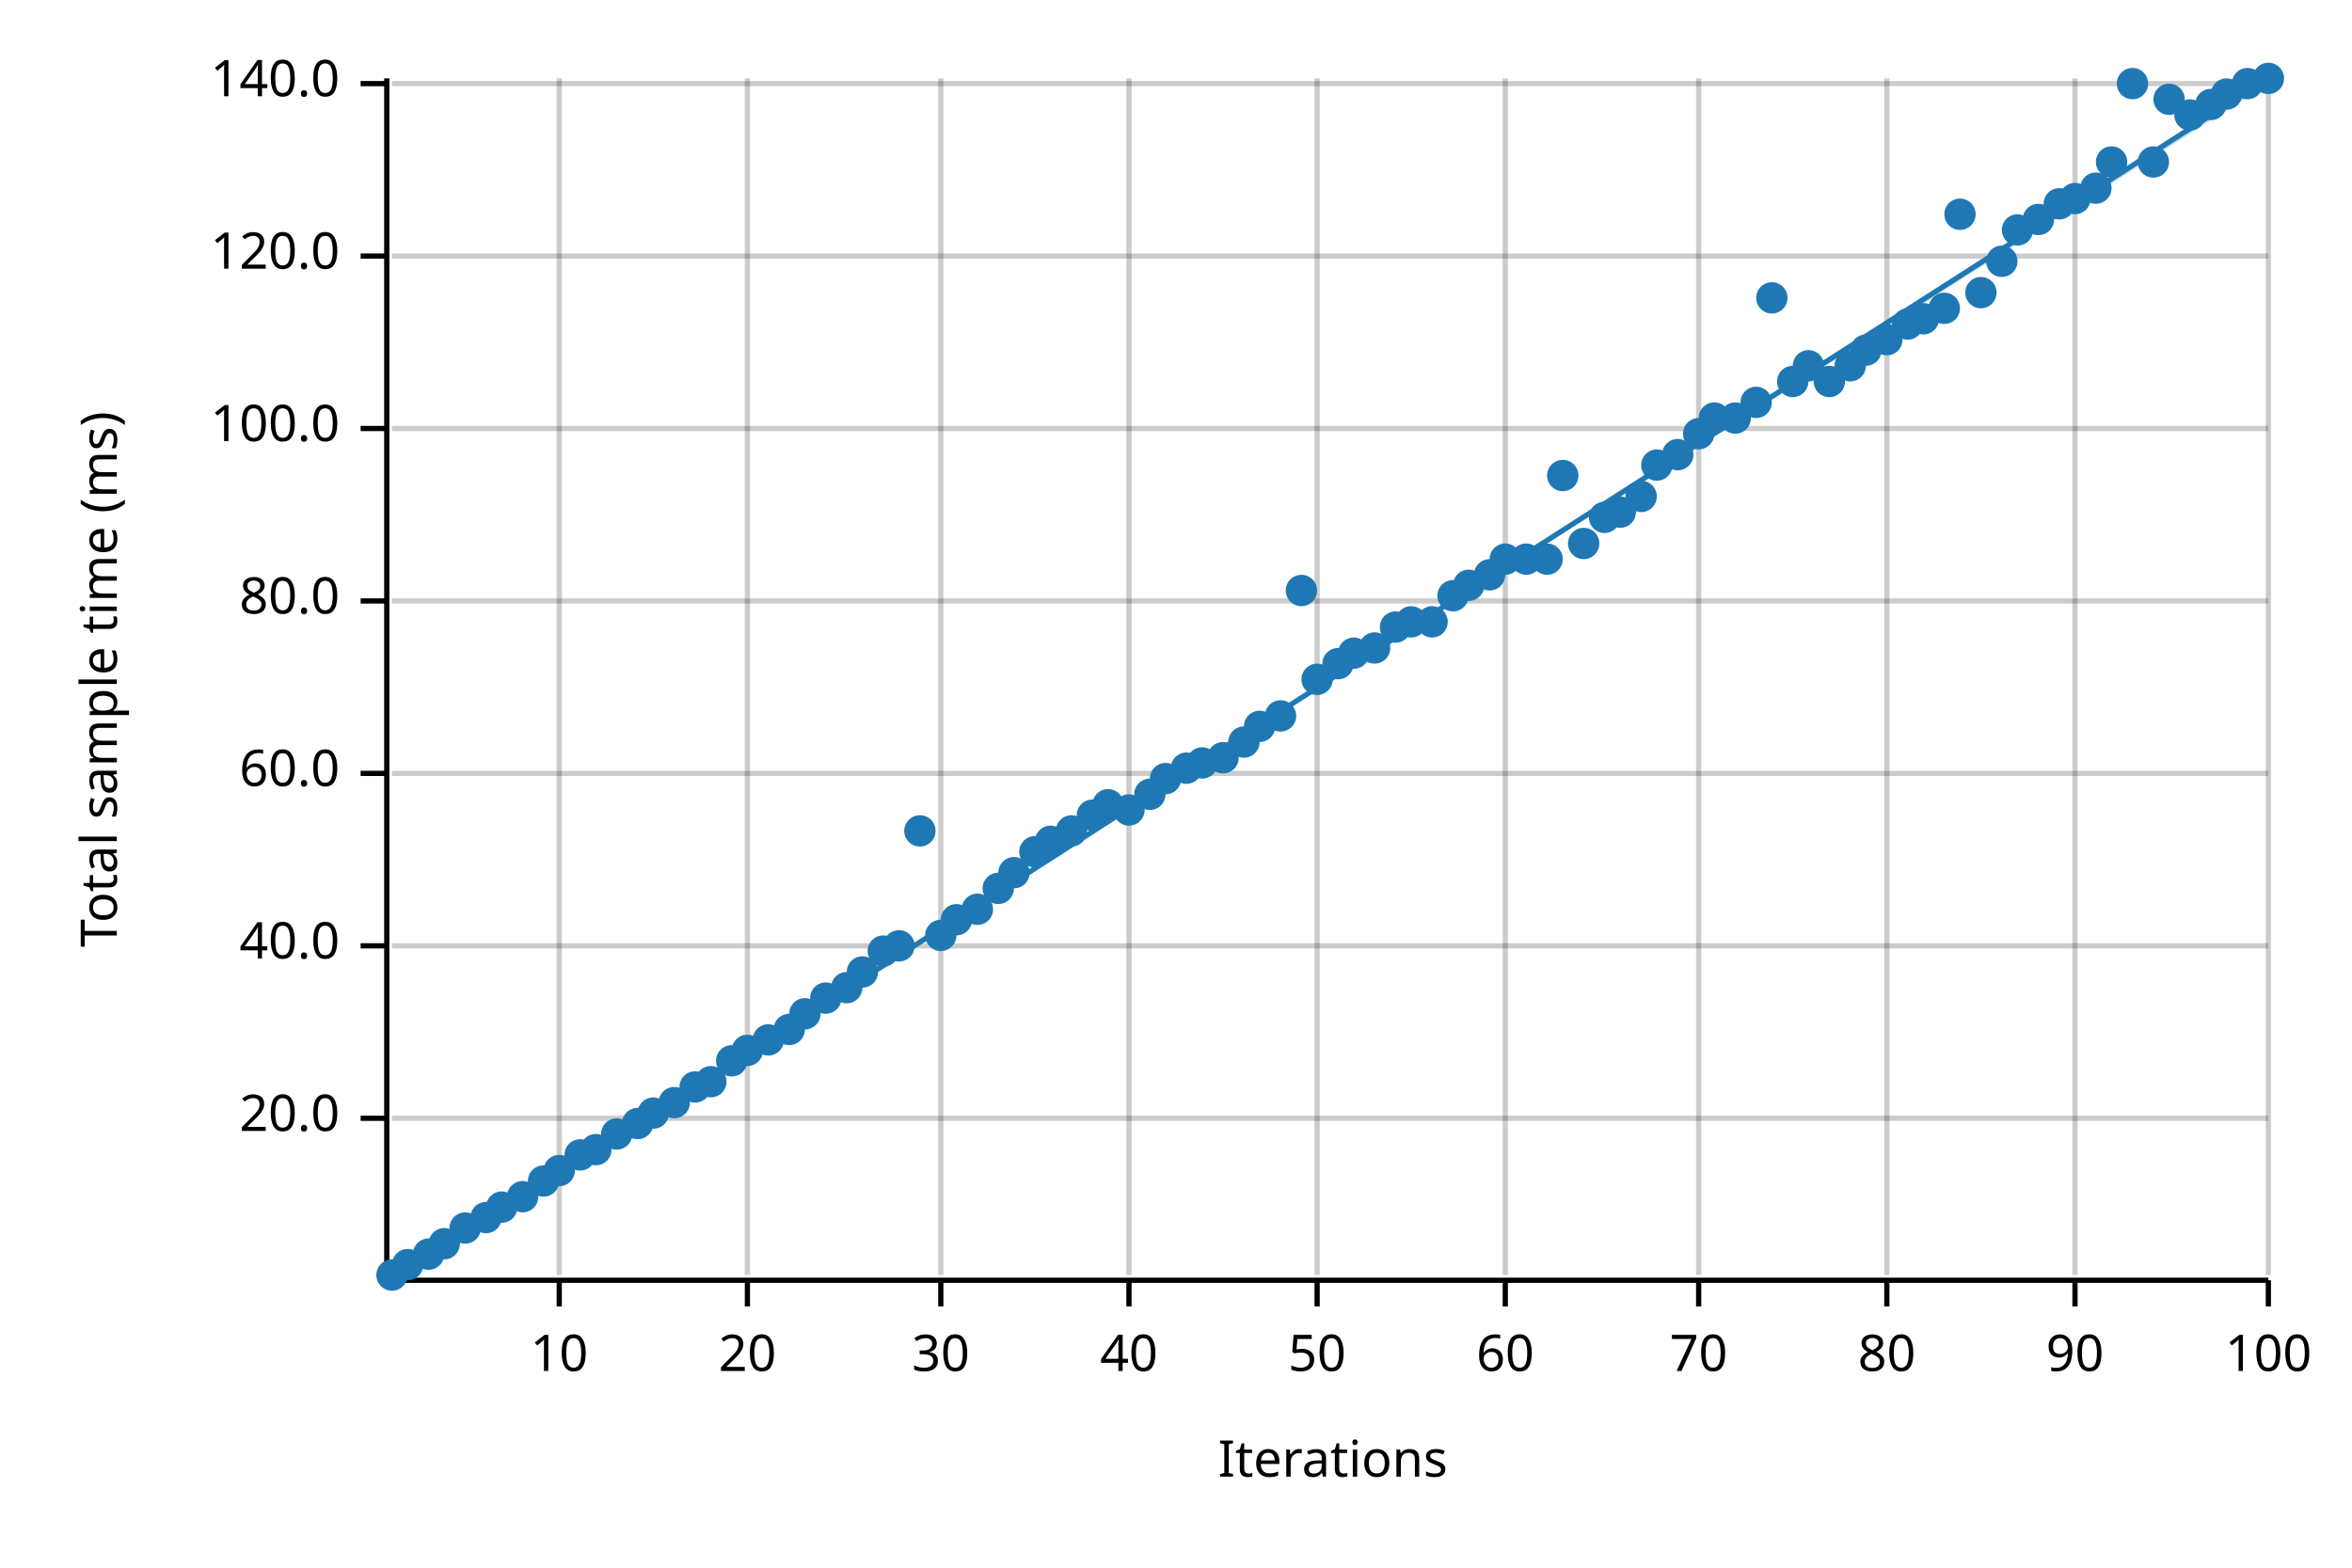
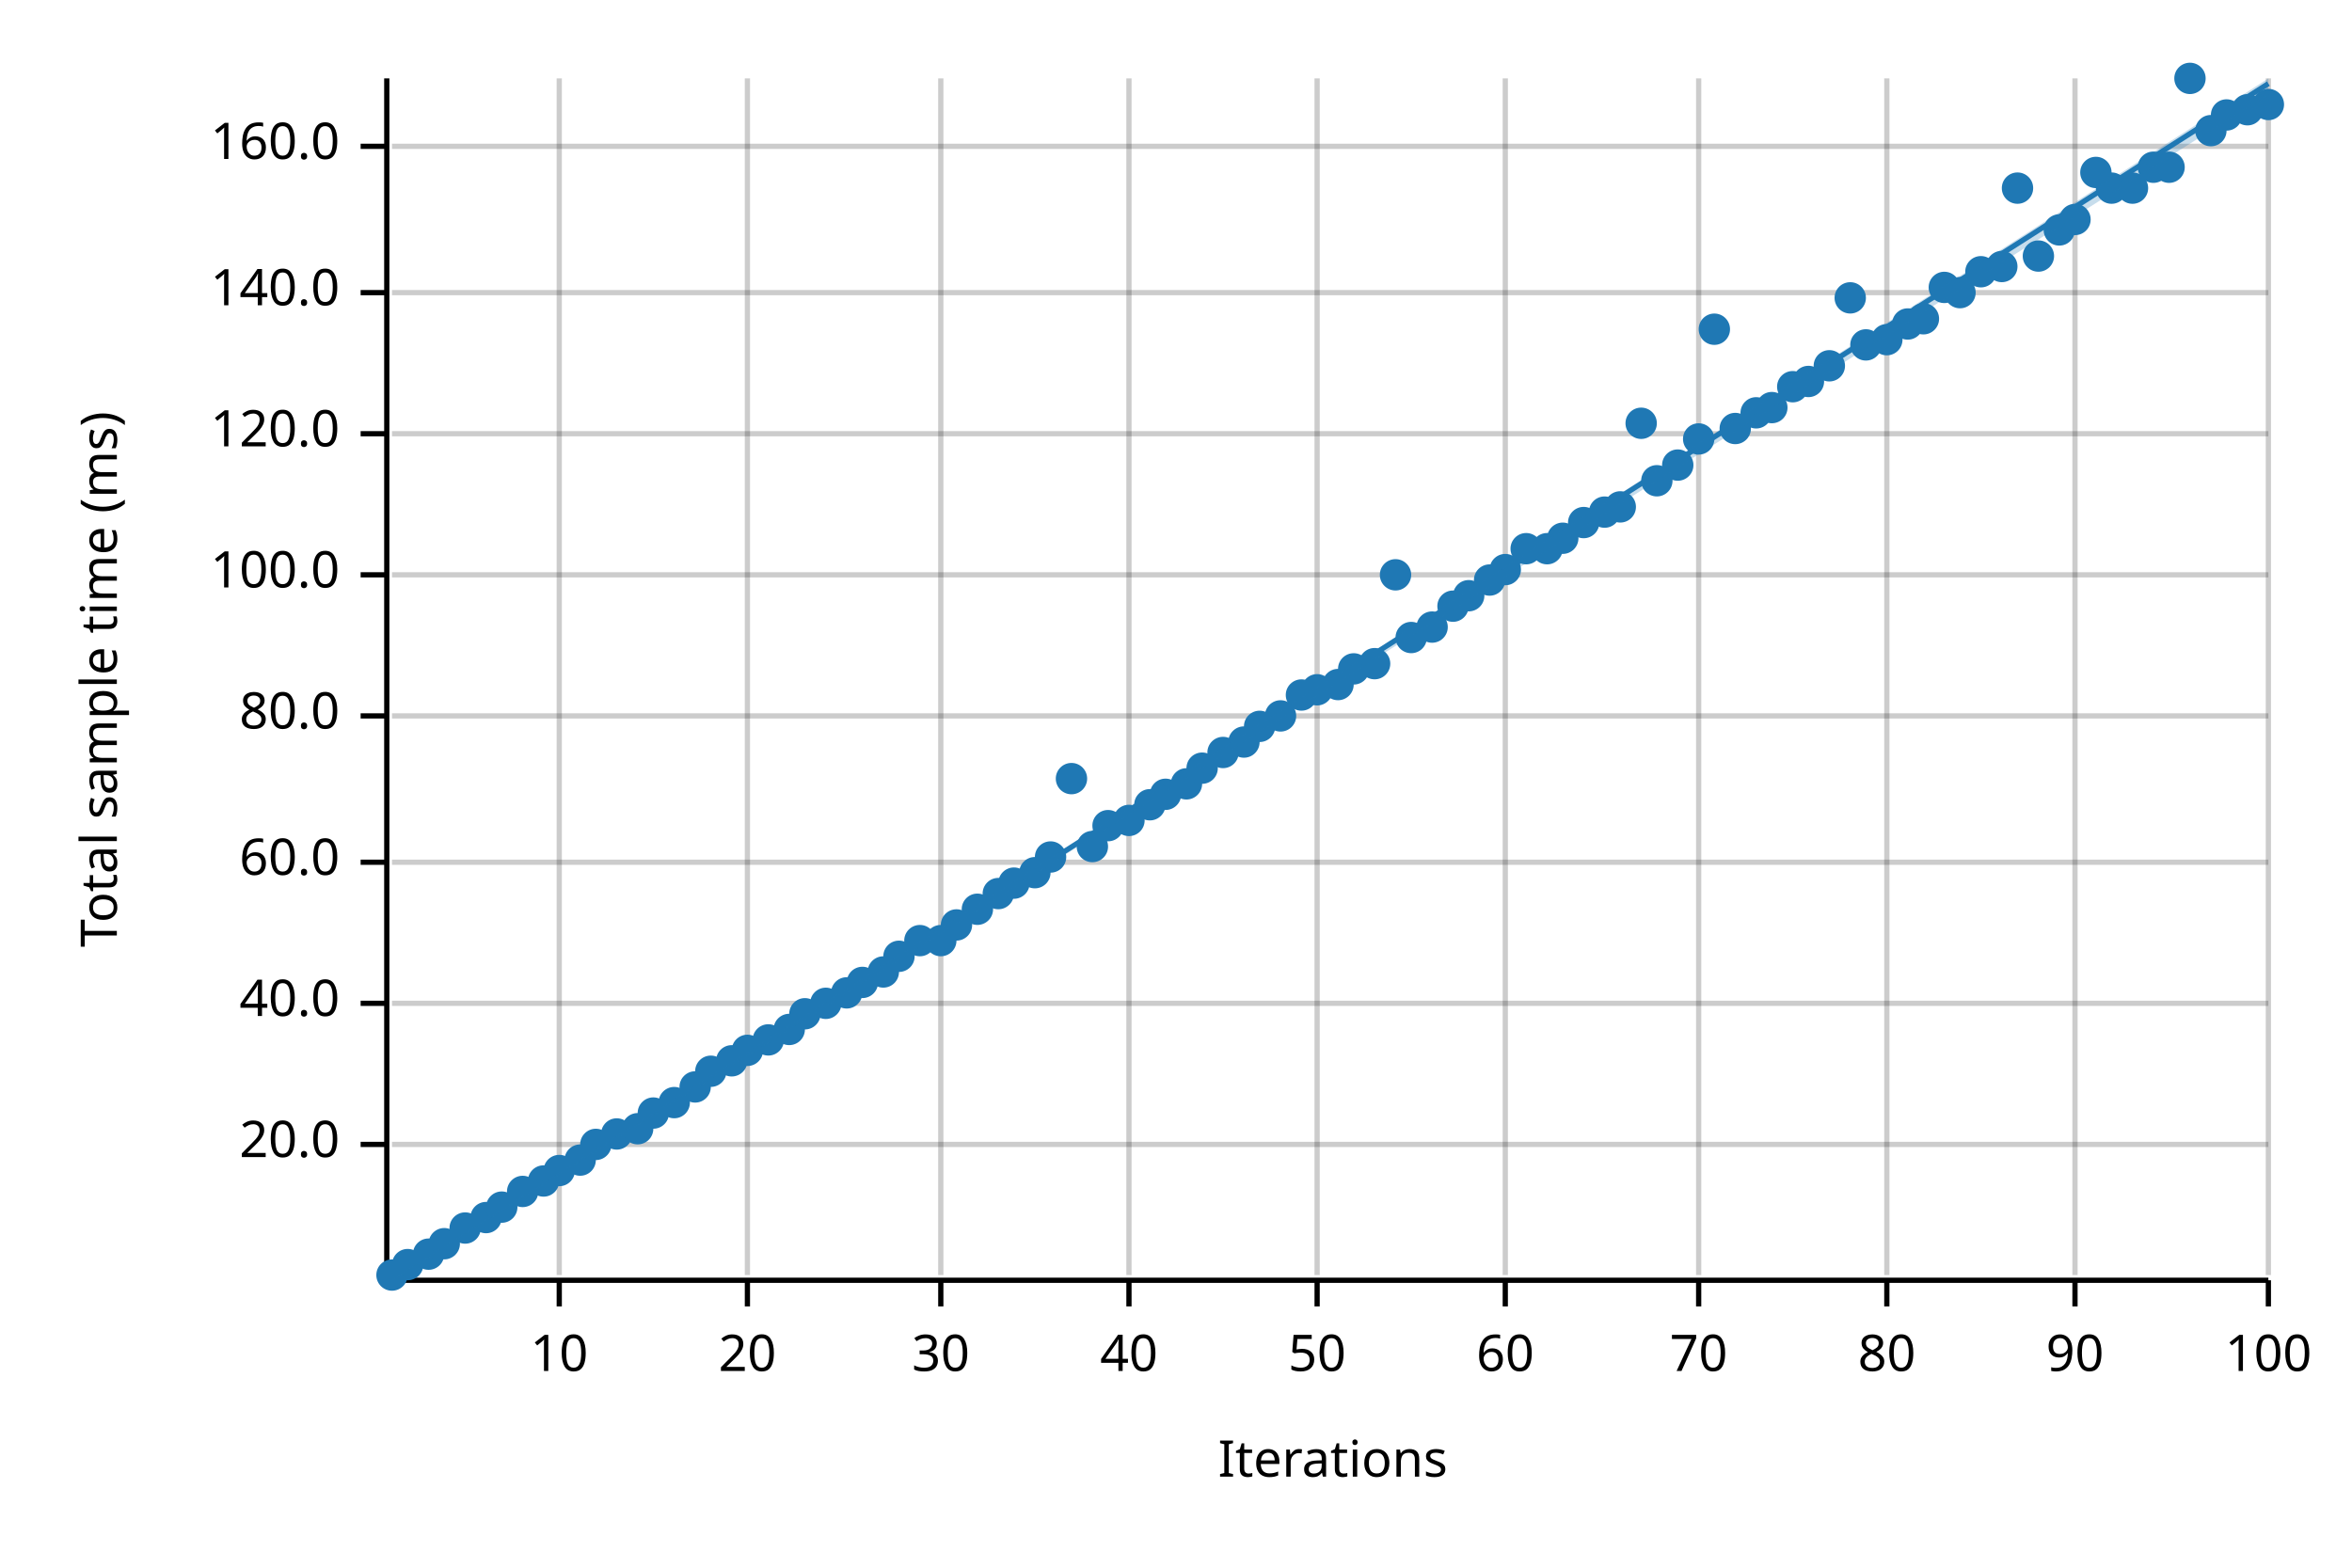
<svg xmlns="http://www.w3.org/2000/svg" width="450" height="300" viewBox="0 0 450 300">
  <text x="15" y="130" dy="0.76em" text-anchor="middle" font-family="sans-serif" font-size="9.677" opacity="1" fill="#000000" transform="rotate(270, 15, 130)">
Total sample time (ms)
</text>
  <text x="255" y="285" dy="-0.5ex" text-anchor="middle" font-family="sans-serif" font-size="9.677" opacity="1" fill="#000000">
Iterations
</text>
  <line opacity="0.2" stroke="#000000" stroke-width="1" x1="107" y1="244" x2="107" y2="15" />
  <line opacity="0.2" stroke="#000000" stroke-width="1" x1="143" y1="244" x2="143" y2="15" />
  <line opacity="0.2" stroke="#000000" stroke-width="1" x1="180" y1="244" x2="180" y2="15" />
  <line opacity="0.2" stroke="#000000" stroke-width="1" x1="216" y1="244" x2="216" y2="15" />
  <line opacity="0.2" stroke="#000000" stroke-width="1" x1="252" y1="244" x2="252" y2="15" />
  <line opacity="0.2" stroke="#000000" stroke-width="1" x1="288" y1="244" x2="288" y2="15" />
  <line opacity="0.2" stroke="#000000" stroke-width="1" x1="325" y1="244" x2="325" y2="15" />
  <line opacity="0.2" stroke="#000000" stroke-width="1" x1="361" y1="244" x2="361" y2="15" />
  <line opacity="0.2" stroke="#000000" stroke-width="1" x1="397" y1="244" x2="397" y2="15" />
  <line opacity="0.2" stroke="#000000" stroke-width="1" x1="434" y1="244" x2="434" y2="15" />
-   <line opacity="0.2" stroke="#000000" stroke-width="1" x1="75" y1="214" x2="434" y2="214" />
-   <line opacity="0.2" stroke="#000000" stroke-width="1" x1="75" y1="181" x2="434" y2="181" />
-   <line opacity="0.2" stroke="#000000" stroke-width="1" x1="75" y1="148" x2="434" y2="148" />
-   <line opacity="0.2" stroke="#000000" stroke-width="1" x1="75" y1="115" x2="434" y2="115" />
-   <line opacity="0.2" stroke="#000000" stroke-width="1" x1="75" y1="82" x2="434" y2="82" />
-   <line opacity="0.2" stroke="#000000" stroke-width="1" x1="75" y1="49" x2="434" y2="49" />
-   <line opacity="0.2" stroke="#000000" stroke-width="1" x1="75" y1="16" x2="434" y2="16" />
+   <line opacity="0.2" stroke="#000000" stroke-width="1" x1="75" y1="219" x2="434" y2="219" />
+   <line opacity="0.2" stroke="#000000" stroke-width="1" x1="75" y1="192" x2="434" y2="192" />
+   <line opacity="0.2" stroke="#000000" stroke-width="1" x1="75" y1="165" x2="434" y2="165" />
+   <line opacity="0.2" stroke="#000000" stroke-width="1" x1="75" y1="137" x2="434" y2="137" />
+   <line opacity="0.2" stroke="#000000" stroke-width="1" x1="75" y1="110" x2="434" y2="110" />
+   <line opacity="0.2" stroke="#000000" stroke-width="1" x1="75" y1="83" x2="434" y2="83" />
+   <line opacity="0.2" stroke="#000000" stroke-width="1" x1="75" y1="56" x2="434" y2="56" />
+   <line opacity="0.2" stroke="#000000" stroke-width="1" x1="75" y1="28" x2="434" y2="28" />
  <polyline fill="none" opacity="1" stroke="#000000" stroke-width="1" points="74,15 74,244 " />
-   <text x="65" y="214" dy="0.5ex" text-anchor="end" font-family="sans-serif" font-size="9.677" opacity="1" fill="#000000">
+   <text x="65" y="219" dy="0.5ex" text-anchor="end" font-family="sans-serif" font-size="9.677" opacity="1" fill="#000000">
20.0
</text>
-   <polyline fill="none" opacity="1" stroke="#000000" stroke-width="1" points="69,214 74,214 " />
-   <text x="65" y="181" dy="0.5ex" text-anchor="end" font-family="sans-serif" font-size="9.677" opacity="1" fill="#000000">
+   <polyline fill="none" opacity="1" stroke="#000000" stroke-width="1" points="69,219 74,219 " />
+   <text x="65" y="192" dy="0.5ex" text-anchor="end" font-family="sans-serif" font-size="9.677" opacity="1" fill="#000000">
40.0
</text>
-   <polyline fill="none" opacity="1" stroke="#000000" stroke-width="1" points="69,181 74,181 " />
-   <text x="65" y="148" dy="0.5ex" text-anchor="end" font-family="sans-serif" font-size="9.677" opacity="1" fill="#000000">
+   <polyline fill="none" opacity="1" stroke="#000000" stroke-width="1" points="69,192 74,192 " />
+   <text x="65" y="165" dy="0.5ex" text-anchor="end" font-family="sans-serif" font-size="9.677" opacity="1" fill="#000000">
60.0
</text>
-   <polyline fill="none" opacity="1" stroke="#000000" stroke-width="1" points="69,148 74,148 " />
-   <text x="65" y="115" dy="0.5ex" text-anchor="end" font-family="sans-serif" font-size="9.677" opacity="1" fill="#000000">
+   <polyline fill="none" opacity="1" stroke="#000000" stroke-width="1" points="69,165 74,165 " />
+   <text x="65" y="137" dy="0.5ex" text-anchor="end" font-family="sans-serif" font-size="9.677" opacity="1" fill="#000000">
80.0
</text>
-   <polyline fill="none" opacity="1" stroke="#000000" stroke-width="1" points="69,115 74,115 " />
-   <text x="65" y="82" dy="0.5ex" text-anchor="end" font-family="sans-serif" font-size="9.677" opacity="1" fill="#000000">
+   <polyline fill="none" opacity="1" stroke="#000000" stroke-width="1" points="69,137 74,137 " />
+   <text x="65" y="110" dy="0.5ex" text-anchor="end" font-family="sans-serif" font-size="9.677" opacity="1" fill="#000000">
100.0
</text>
-   <polyline fill="none" opacity="1" stroke="#000000" stroke-width="1" points="69,82 74,82 " />
-   <text x="65" y="49" dy="0.5ex" text-anchor="end" font-family="sans-serif" font-size="9.677" opacity="1" fill="#000000">
+   <polyline fill="none" opacity="1" stroke="#000000" stroke-width="1" points="69,110 74,110 " />
+   <text x="65" y="83" dy="0.5ex" text-anchor="end" font-family="sans-serif" font-size="9.677" opacity="1" fill="#000000">
120.0
</text>
-   <polyline fill="none" opacity="1" stroke="#000000" stroke-width="1" points="69,49 74,49 " />
-   <text x="65" y="16" dy="0.5ex" text-anchor="end" font-family="sans-serif" font-size="9.677" opacity="1" fill="#000000">
+   <polyline fill="none" opacity="1" stroke="#000000" stroke-width="1" points="69,83 74,83 " />
+   <text x="65" y="56" dy="0.5ex" text-anchor="end" font-family="sans-serif" font-size="9.677" opacity="1" fill="#000000">
140.0
</text>
-   <polyline fill="none" opacity="1" stroke="#000000" stroke-width="1" points="69,16 74,16 " />
+   <polyline fill="none" opacity="1" stroke="#000000" stroke-width="1" points="69,56 74,56 " />
+   <text x="65" y="28" dy="0.5ex" text-anchor="end" font-family="sans-serif" font-size="9.677" opacity="1" fill="#000000">
+ 160.0
+ </text>
+   <polyline fill="none" opacity="1" stroke="#000000" stroke-width="1" points="69,28 74,28 " />
  <polyline fill="none" opacity="1" stroke="#000000" stroke-width="1" points="75,245 434,245 " />
  <text x="107" y="255" dy="0.76em" text-anchor="middle" font-family="sans-serif" font-size="9.677" opacity="1" fill="#000000">
10
</text>
  <polyline fill="none" opacity="1" stroke="#000000" stroke-width="1" points="107,245 107,250 " />
  <text x="143" y="255" dy="0.76em" text-anchor="middle" font-family="sans-serif" font-size="9.677" opacity="1" fill="#000000">
20
</text>
  <polyline fill="none" opacity="1" stroke="#000000" stroke-width="1" points="143,245 143,250 " />
  <text x="180" y="255" dy="0.76em" text-anchor="middle" font-family="sans-serif" font-size="9.677" opacity="1" fill="#000000">
30
</text>
  <polyline fill="none" opacity="1" stroke="#000000" stroke-width="1" points="180,245 180,250 " />
  <text x="216" y="255" dy="0.76em" text-anchor="middle" font-family="sans-serif" font-size="9.677" opacity="1" fill="#000000">
40
</text>
  <polyline fill="none" opacity="1" stroke="#000000" stroke-width="1" points="216,245 216,250 " />
  <text x="252" y="255" dy="0.76em" text-anchor="middle" font-family="sans-serif" font-size="9.677" opacity="1" fill="#000000">
50
</text>
  <polyline fill="none" opacity="1" stroke="#000000" stroke-width="1" points="252,245 252,250 " />
  <text x="288" y="255" dy="0.76em" text-anchor="middle" font-family="sans-serif" font-size="9.677" opacity="1" fill="#000000">
60
</text>
  <polyline fill="none" opacity="1" stroke="#000000" stroke-width="1" points="288,245 288,250 " />
  <text x="325" y="255" dy="0.76em" text-anchor="middle" font-family="sans-serif" font-size="9.677" opacity="1" fill="#000000">
70
</text>
  <polyline fill="none" opacity="1" stroke="#000000" stroke-width="1" points="325,245 325,250 " />
  <text x="361" y="255" dy="0.76em" text-anchor="middle" font-family="sans-serif" font-size="9.677" opacity="1" fill="#000000">
80
</text>
  <polyline fill="none" opacity="1" stroke="#000000" stroke-width="1" points="361,245 361,250 " />
  <text x="397" y="255" dy="0.76em" text-anchor="middle" font-family="sans-serif" font-size="9.677" opacity="1" fill="#000000">
90
</text>
  <polyline fill="none" opacity="1" stroke="#000000" stroke-width="1" points="397,245 397,250 " />
  <text x="434" y="255" dy="0.76em" text-anchor="middle" font-family="sans-serif" font-size="9.677" opacity="1" fill="#000000">
100
</text>
  <polyline fill="none" opacity="1" stroke="#000000" stroke-width="1" points="434,245 434,250 " />
  <circle cx="75" cy="244" r="3" opacity="1" fill="#1F78B4" stroke="none" stroke-width="1" />
  <circle cx="78" cy="242" r="3" opacity="1" fill="#1F78B4" stroke="none" stroke-width="1" />
  <circle cx="82" cy="240" r="3" opacity="1" fill="#1F78B4" stroke="none" stroke-width="1" />
  <circle cx="85" cy="238" r="3" opacity="1" fill="#1F78B4" stroke="none" stroke-width="1" />
  <circle cx="89" cy="235" r="3" opacity="1" fill="#1F78B4" stroke="none" stroke-width="1" />
  <circle cx="93" cy="233" r="3" opacity="1" fill="#1F78B4" stroke="none" stroke-width="1" />
  <circle cx="96" cy="231" r="3" opacity="1" fill="#1F78B4" stroke="none" stroke-width="1" />
-   <circle cx="100" cy="229" r="3" opacity="1" fill="#1F78B4" stroke="none" stroke-width="1" />
+   <circle cx="100" cy="228" r="3" opacity="1" fill="#1F78B4" stroke="none" stroke-width="1" />
  <circle cx="104" cy="226" r="3" opacity="1" fill="#1F78B4" stroke="none" stroke-width="1" />
  <circle cx="107" cy="224" r="3" opacity="1" fill="#1F78B4" stroke="none" stroke-width="1" />
-   <circle cx="111" cy="221" r="3" opacity="1" fill="#1F78B4" stroke="none" stroke-width="1" />
-   <circle cx="114" cy="220" r="3" opacity="1" fill="#1F78B4" stroke="none" stroke-width="1" />
+   <circle cx="111" cy="222" r="3" opacity="1" fill="#1F78B4" stroke="none" stroke-width="1" />
+   <circle cx="114" cy="219" r="3" opacity="1" fill="#1F78B4" stroke="none" stroke-width="1" />
  <circle cx="118" cy="217" r="3" opacity="1" fill="#1F78B4" stroke="none" stroke-width="1" />
-   <circle cx="122" cy="215" r="3" opacity="1" fill="#1F78B4" stroke="none" stroke-width="1" />
+   <circle cx="122" cy="216" r="3" opacity="1" fill="#1F78B4" stroke="none" stroke-width="1" />
  <circle cx="125" cy="213" r="3" opacity="1" fill="#1F78B4" stroke="none" stroke-width="1" />
  <circle cx="129" cy="211" r="3" opacity="1" fill="#1F78B4" stroke="none" stroke-width="1" />
  <circle cx="133" cy="208" r="3" opacity="1" fill="#1F78B4" stroke="none" stroke-width="1" />
-   <circle cx="136" cy="207" r="3" opacity="1" fill="#1F78B4" stroke="none" stroke-width="1" />
+   <circle cx="136" cy="205" r="3" opacity="1" fill="#1F78B4" stroke="none" stroke-width="1" />
  <circle cx="140" cy="203" r="3" opacity="1" fill="#1F78B4" stroke="none" stroke-width="1" />
  <circle cx="143" cy="201" r="3" opacity="1" fill="#1F78B4" stroke="none" stroke-width="1" />
  <circle cx="147" cy="199" r="3" opacity="1" fill="#1F78B4" stroke="none" stroke-width="1" />
  <circle cx="151" cy="197" r="3" opacity="1" fill="#1F78B4" stroke="none" stroke-width="1" />
  <circle cx="154" cy="194" r="3" opacity="1" fill="#1F78B4" stroke="none" stroke-width="1" />
-   <circle cx="158" cy="191" r="3" opacity="1" fill="#1F78B4" stroke="none" stroke-width="1" />
-   <circle cx="162" cy="189" r="3" opacity="1" fill="#1F78B4" stroke="none" stroke-width="1" />
-   <circle cx="165" cy="186" r="3" opacity="1" fill="#1F78B4" stroke="none" stroke-width="1" />
-   <circle cx="169" cy="182" r="3" opacity="1" fill="#1F78B4" stroke="none" stroke-width="1" />
-   <circle cx="172" cy="181" r="3" opacity="1" fill="#1F78B4" stroke="none" stroke-width="1" />
-   <circle cx="176" cy="159" r="3" opacity="1" fill="#1F78B4" stroke="none" stroke-width="1" />
-   <circle cx="180" cy="179" r="3" opacity="1" fill="#1F78B4" stroke="none" stroke-width="1" />
-   <circle cx="183" cy="176" r="3" opacity="1" fill="#1F78B4" stroke="none" stroke-width="1" />
+   <circle cx="158" cy="192" r="3" opacity="1" fill="#1F78B4" stroke="none" stroke-width="1" />
+   <circle cx="162" cy="190" r="3" opacity="1" fill="#1F78B4" stroke="none" stroke-width="1" />
+   <circle cx="165" cy="188" r="3" opacity="1" fill="#1F78B4" stroke="none" stroke-width="1" />
+   <circle cx="169" cy="186" r="3" opacity="1" fill="#1F78B4" stroke="none" stroke-width="1" />
+   <circle cx="172" cy="183" r="3" opacity="1" fill="#1F78B4" stroke="none" stroke-width="1" />
+   <circle cx="176" cy="180" r="3" opacity="1" fill="#1F78B4" stroke="none" stroke-width="1" />
+   <circle cx="180" cy="180" r="3" opacity="1" fill="#1F78B4" stroke="none" stroke-width="1" />
+   <circle cx="183" cy="177" r="3" opacity="1" fill="#1F78B4" stroke="none" stroke-width="1" />
  <circle cx="187" cy="174" r="3" opacity="1" fill="#1F78B4" stroke="none" stroke-width="1" />
-   <circle cx="191" cy="170" r="3" opacity="1" fill="#1F78B4" stroke="none" stroke-width="1" />
-   <circle cx="194" cy="167" r="3" opacity="1" fill="#1F78B4" stroke="none" stroke-width="1" />
-   <circle cx="198" cy="163" r="3" opacity="1" fill="#1F78B4" stroke="none" stroke-width="1" />
-   <circle cx="201" cy="161" r="3" opacity="1" fill="#1F78B4" stroke="none" stroke-width="1" />
-   <circle cx="205" cy="159" r="3" opacity="1" fill="#1F78B4" stroke="none" stroke-width="1" />
-   <circle cx="209" cy="156" r="3" opacity="1" fill="#1F78B4" stroke="none" stroke-width="1" />
-   <circle cx="212" cy="154" r="3" opacity="1" fill="#1F78B4" stroke="none" stroke-width="1" />
-   <circle cx="216" cy="155" r="3" opacity="1" fill="#1F78B4" stroke="none" stroke-width="1" />
-   <circle cx="220" cy="152" r="3" opacity="1" fill="#1F78B4" stroke="none" stroke-width="1" />
-   <circle cx="223" cy="149" r="3" opacity="1" fill="#1F78B4" stroke="none" stroke-width="1" />
-   <circle cx="227" cy="147" r="3" opacity="1" fill="#1F78B4" stroke="none" stroke-width="1" />
-   <circle cx="230" cy="146" r="3" opacity="1" fill="#1F78B4" stroke="none" stroke-width="1" />
-   <circle cx="234" cy="145" r="3" opacity="1" fill="#1F78B4" stroke="none" stroke-width="1" />
+   <circle cx="191" cy="171" r="3" opacity="1" fill="#1F78B4" stroke="none" stroke-width="1" />
+   <circle cx="194" cy="169" r="3" opacity="1" fill="#1F78B4" stroke="none" stroke-width="1" />
+   <circle cx="198" cy="167" r="3" opacity="1" fill="#1F78B4" stroke="none" stroke-width="1" />
+   <circle cx="201" cy="164" r="3" opacity="1" fill="#1F78B4" stroke="none" stroke-width="1" />
+   <circle cx="205" cy="149" r="3" opacity="1" fill="#1F78B4" stroke="none" stroke-width="1" />
+   <circle cx="209" cy="162" r="3" opacity="1" fill="#1F78B4" stroke="none" stroke-width="1" />
+   <circle cx="212" cy="158" r="3" opacity="1" fill="#1F78B4" stroke="none" stroke-width="1" />
+   <circle cx="216" cy="157" r="3" opacity="1" fill="#1F78B4" stroke="none" stroke-width="1" />
+   <circle cx="220" cy="154" r="3" opacity="1" fill="#1F78B4" stroke="none" stroke-width="1" />
+   <circle cx="223" cy="152" r="3" opacity="1" fill="#1F78B4" stroke="none" stroke-width="1" />
+   <circle cx="227" cy="150" r="3" opacity="1" fill="#1F78B4" stroke="none" stroke-width="1" />
+   <circle cx="230" cy="147" r="3" opacity="1" fill="#1F78B4" stroke="none" stroke-width="1" />
+   <circle cx="234" cy="144" r="3" opacity="1" fill="#1F78B4" stroke="none" stroke-width="1" />
  <circle cx="238" cy="142" r="3" opacity="1" fill="#1F78B4" stroke="none" stroke-width="1" />
  <circle cx="241" cy="139" r="3" opacity="1" fill="#1F78B4" stroke="none" stroke-width="1" />
  <circle cx="245" cy="137" r="3" opacity="1" fill="#1F78B4" stroke="none" stroke-width="1" />
-   <circle cx="249" cy="113" r="3" opacity="1" fill="#1F78B4" stroke="none" stroke-width="1" />
-   <circle cx="252" cy="130" r="3" opacity="1" fill="#1F78B4" stroke="none" stroke-width="1" />
-   <circle cx="256" cy="127" r="3" opacity="1" fill="#1F78B4" stroke="none" stroke-width="1" />
-   <circle cx="259" cy="125" r="3" opacity="1" fill="#1F78B4" stroke="none" stroke-width="1" />
-   <circle cx="263" cy="124" r="3" opacity="1" fill="#1F78B4" stroke="none" stroke-width="1" />
-   <circle cx="267" cy="120" r="3" opacity="1" fill="#1F78B4" stroke="none" stroke-width="1" />
-   <circle cx="270" cy="119" r="3" opacity="1" fill="#1F78B4" stroke="none" stroke-width="1" />
-   <circle cx="274" cy="119" r="3" opacity="1" fill="#1F78B4" stroke="none" stroke-width="1" />
-   <circle cx="278" cy="114" r="3" opacity="1" fill="#1F78B4" stroke="none" stroke-width="1" />
-   <circle cx="281" cy="112" r="3" opacity="1" fill="#1F78B4" stroke="none" stroke-width="1" />
-   <circle cx="285" cy="110" r="3" opacity="1" fill="#1F78B4" stroke="none" stroke-width="1" />
-   <circle cx="288" cy="107" r="3" opacity="1" fill="#1F78B4" stroke="none" stroke-width="1" />
-   <circle cx="292" cy="107" r="3" opacity="1" fill="#1F78B4" stroke="none" stroke-width="1" />
-   <circle cx="296" cy="107" r="3" opacity="1" fill="#1F78B4" stroke="none" stroke-width="1" />
-   <circle cx="299" cy="91" r="3" opacity="1" fill="#1F78B4" stroke="none" stroke-width="1" />
-   <circle cx="303" cy="104" r="3" opacity="1" fill="#1F78B4" stroke="none" stroke-width="1" />
-   <circle cx="307" cy="99" r="3" opacity="1" fill="#1F78B4" stroke="none" stroke-width="1" />
-   <circle cx="310" cy="98" r="3" opacity="1" fill="#1F78B4" stroke="none" stroke-width="1" />
-   <circle cx="314" cy="95" r="3" opacity="1" fill="#1F78B4" stroke="none" stroke-width="1" />
-   <circle cx="317" cy="89" r="3" opacity="1" fill="#1F78B4" stroke="none" stroke-width="1" />
-   <circle cx="321" cy="87" r="3" opacity="1" fill="#1F78B4" stroke="none" stroke-width="1" />
-   <circle cx="325" cy="83" r="3" opacity="1" fill="#1F78B4" stroke="none" stroke-width="1" />
-   <circle cx="328" cy="80" r="3" opacity="1" fill="#1F78B4" stroke="none" stroke-width="1" />
-   <circle cx="332" cy="80" r="3" opacity="1" fill="#1F78B4" stroke="none" stroke-width="1" />
-   <circle cx="336" cy="77" r="3" opacity="1" fill="#1F78B4" stroke="none" stroke-width="1" />
-   <circle cx="339" cy="57" r="3" opacity="1" fill="#1F78B4" stroke="none" stroke-width="1" />
-   <circle cx="343" cy="73" r="3" opacity="1" fill="#1F78B4" stroke="none" stroke-width="1" />
-   <circle cx="346" cy="70" r="3" opacity="1" fill="#1F78B4" stroke="none" stroke-width="1" />
-   <circle cx="350" cy="73" r="3" opacity="1" fill="#1F78B4" stroke="none" stroke-width="1" />
-   <circle cx="354" cy="70" r="3" opacity="1" fill="#1F78B4" stroke="none" stroke-width="1" />
-   <circle cx="357" cy="67" r="3" opacity="1" fill="#1F78B4" stroke="none" stroke-width="1" />
+   <circle cx="249" cy="133" r="3" opacity="1" fill="#1F78B4" stroke="none" stroke-width="1" />
+   <circle cx="252" cy="132" r="3" opacity="1" fill="#1F78B4" stroke="none" stroke-width="1" />
+   <circle cx="256" cy="131" r="3" opacity="1" fill="#1F78B4" stroke="none" stroke-width="1" />
+   <circle cx="259" cy="128" r="3" opacity="1" fill="#1F78B4" stroke="none" stroke-width="1" />
+   <circle cx="263" cy="127" r="3" opacity="1" fill="#1F78B4" stroke="none" stroke-width="1" />
+   <circle cx="267" cy="110" r="3" opacity="1" fill="#1F78B4" stroke="none" stroke-width="1" />
+   <circle cx="270" cy="122" r="3" opacity="1" fill="#1F78B4" stroke="none" stroke-width="1" />
+   <circle cx="274" cy="120" r="3" opacity="1" fill="#1F78B4" stroke="none" stroke-width="1" />
+   <circle cx="278" cy="116" r="3" opacity="1" fill="#1F78B4" stroke="none" stroke-width="1" />
+   <circle cx="281" cy="114" r="3" opacity="1" fill="#1F78B4" stroke="none" stroke-width="1" />
+   <circle cx="285" cy="111" r="3" opacity="1" fill="#1F78B4" stroke="none" stroke-width="1" />
+   <circle cx="288" cy="109" r="3" opacity="1" fill="#1F78B4" stroke="none" stroke-width="1" />
+   <circle cx="292" cy="105" r="3" opacity="1" fill="#1F78B4" stroke="none" stroke-width="1" />
+   <circle cx="296" cy="105" r="3" opacity="1" fill="#1F78B4" stroke="none" stroke-width="1" />
+   <circle cx="299" cy="103" r="3" opacity="1" fill="#1F78B4" stroke="none" stroke-width="1" />
+   <circle cx="303" cy="100" r="3" opacity="1" fill="#1F78B4" stroke="none" stroke-width="1" />
+   <circle cx="307" cy="98" r="3" opacity="1" fill="#1F78B4" stroke="none" stroke-width="1" />
+   <circle cx="310" cy="97" r="3" opacity="1" fill="#1F78B4" stroke="none" stroke-width="1" />
+   <circle cx="314" cy="81" r="3" opacity="1" fill="#1F78B4" stroke="none" stroke-width="1" />
+   <circle cx="317" cy="92" r="3" opacity="1" fill="#1F78B4" stroke="none" stroke-width="1" />
+   <circle cx="321" cy="89" r="3" opacity="1" fill="#1F78B4" stroke="none" stroke-width="1" />
+   <circle cx="325" cy="84" r="3" opacity="1" fill="#1F78B4" stroke="none" stroke-width="1" />
+   <circle cx="328" cy="63" r="3" opacity="1" fill="#1F78B4" stroke="none" stroke-width="1" />
+   <circle cx="332" cy="82" r="3" opacity="1" fill="#1F78B4" stroke="none" stroke-width="1" />
+   <circle cx="336" cy="79" r="3" opacity="1" fill="#1F78B4" stroke="none" stroke-width="1" />
+   <circle cx="339" cy="78" r="3" opacity="1" fill="#1F78B4" stroke="none" stroke-width="1" />
+   <circle cx="343" cy="74" r="3" opacity="1" fill="#1F78B4" stroke="none" stroke-width="1" />
+   <circle cx="346" cy="73" r="3" opacity="1" fill="#1F78B4" stroke="none" stroke-width="1" />
+   <circle cx="350" cy="70" r="3" opacity="1" fill="#1F78B4" stroke="none" stroke-width="1" />
+   <circle cx="354" cy="57" r="3" opacity="1" fill="#1F78B4" stroke="none" stroke-width="1" />
+   <circle cx="357" cy="66" r="3" opacity="1" fill="#1F78B4" stroke="none" stroke-width="1" />
  <circle cx="361" cy="65" r="3" opacity="1" fill="#1F78B4" stroke="none" stroke-width="1" />
  <circle cx="365" cy="62" r="3" opacity="1" fill="#1F78B4" stroke="none" stroke-width="1" />
  <circle cx="368" cy="61" r="3" opacity="1" fill="#1F78B4" stroke="none" stroke-width="1" />
-   <circle cx="372" cy="59" r="3" opacity="1" fill="#1F78B4" stroke="none" stroke-width="1" />
-   <circle cx="375" cy="41" r="3" opacity="1" fill="#1F78B4" stroke="none" stroke-width="1" />
-   <circle cx="379" cy="56" r="3" opacity="1" fill="#1F78B4" stroke="none" stroke-width="1" />
-   <circle cx="383" cy="50" r="3" opacity="1" fill="#1F78B4" stroke="none" stroke-width="1" />
-   <circle cx="386" cy="44" r="3" opacity="1" fill="#1F78B4" stroke="none" stroke-width="1" />
-   <circle cx="390" cy="42" r="3" opacity="1" fill="#1F78B4" stroke="none" stroke-width="1" />
-   <circle cx="394" cy="39" r="3" opacity="1" fill="#1F78B4" stroke="none" stroke-width="1" />
-   <circle cx="397" cy="38" r="3" opacity="1" fill="#1F78B4" stroke="none" stroke-width="1" />
-   <circle cx="401" cy="36" r="3" opacity="1" fill="#1F78B4" stroke="none" stroke-width="1" />
-   <circle cx="404" cy="31" r="3" opacity="1" fill="#1F78B4" stroke="none" stroke-width="1" />
-   <circle cx="408" cy="16" r="3" opacity="1" fill="#1F78B4" stroke="none" stroke-width="1" />
-   <circle cx="412" cy="31" r="3" opacity="1" fill="#1F78B4" stroke="none" stroke-width="1" />
-   <circle cx="415" cy="19" r="3" opacity="1" fill="#1F78B4" stroke="none" stroke-width="1" />
-   <circle cx="419" cy="22" r="3" opacity="1" fill="#1F78B4" stroke="none" stroke-width="1" />
-   <circle cx="423" cy="20" r="3" opacity="1" fill="#1F78B4" stroke="none" stroke-width="1" />
-   <circle cx="426" cy="18" r="3" opacity="1" fill="#1F78B4" stroke="none" stroke-width="1" />
-   <circle cx="430" cy="16" r="3" opacity="1" fill="#1F78B4" stroke="none" stroke-width="1" />
-   <circle cx="434" cy="15" r="3" opacity="1" fill="#1F78B4" stroke="none" stroke-width="1" />
-   <polyline fill="none" opacity="1" stroke="#1F78B4" stroke-width="1" points="75,245 434,15 " />
-   <polygon opacity="0.25" fill="#1F78B4" points="75,245 434,16 434,15 " />
+   <circle cx="372" cy="55" r="3" opacity="1" fill="#1F78B4" stroke="none" stroke-width="1" />
+   <circle cx="375" cy="56" r="3" opacity="1" fill="#1F78B4" stroke="none" stroke-width="1" />
+   <circle cx="379" cy="52" r="3" opacity="1" fill="#1F78B4" stroke="none" stroke-width="1" />
+   <circle cx="383" cy="51" r="3" opacity="1" fill="#1F78B4" stroke="none" stroke-width="1" />
+   <circle cx="386" cy="36" r="3" opacity="1" fill="#1F78B4" stroke="none" stroke-width="1" />
+   <circle cx="390" cy="49" r="3" opacity="1" fill="#1F78B4" stroke="none" stroke-width="1" />
+   <circle cx="394" cy="44" r="3" opacity="1" fill="#1F78B4" stroke="none" stroke-width="1" />
+   <circle cx="397" cy="42" r="3" opacity="1" fill="#1F78B4" stroke="none" stroke-width="1" />
+   <circle cx="401" cy="33" r="3" opacity="1" fill="#1F78B4" stroke="none" stroke-width="1" />
+   <circle cx="404" cy="36" r="3" opacity="1" fill="#1F78B4" stroke="none" stroke-width="1" />
+   <circle cx="408" cy="36" r="3" opacity="1" fill="#1F78B4" stroke="none" stroke-width="1" />
+   <circle cx="412" cy="32" r="3" opacity="1" fill="#1F78B4" stroke="none" stroke-width="1" />
+   <circle cx="415" cy="32" r="3" opacity="1" fill="#1F78B4" stroke="none" stroke-width="1" />
+   <circle cx="419" cy="15" r="3" opacity="1" fill="#1F78B4" stroke="none" stroke-width="1" />
+   <circle cx="423" cy="25" r="3" opacity="1" fill="#1F78B4" stroke="none" stroke-width="1" />
+   <circle cx="426" cy="22" r="3" opacity="1" fill="#1F78B4" stroke="none" stroke-width="1" />
+   <circle cx="430" cy="21" r="3" opacity="1" fill="#1F78B4" stroke="none" stroke-width="1" />
+   <circle cx="434" cy="20" r="3" opacity="1" fill="#1F78B4" stroke="none" stroke-width="1" />
+   <polyline fill="none" opacity="1" stroke="#1F78B4" stroke-width="1" points="75,245 434,16 " />
+   <polygon opacity="0.25" fill="#1F78B4" points="75,245 434,18 434,15 " />
</svg>
